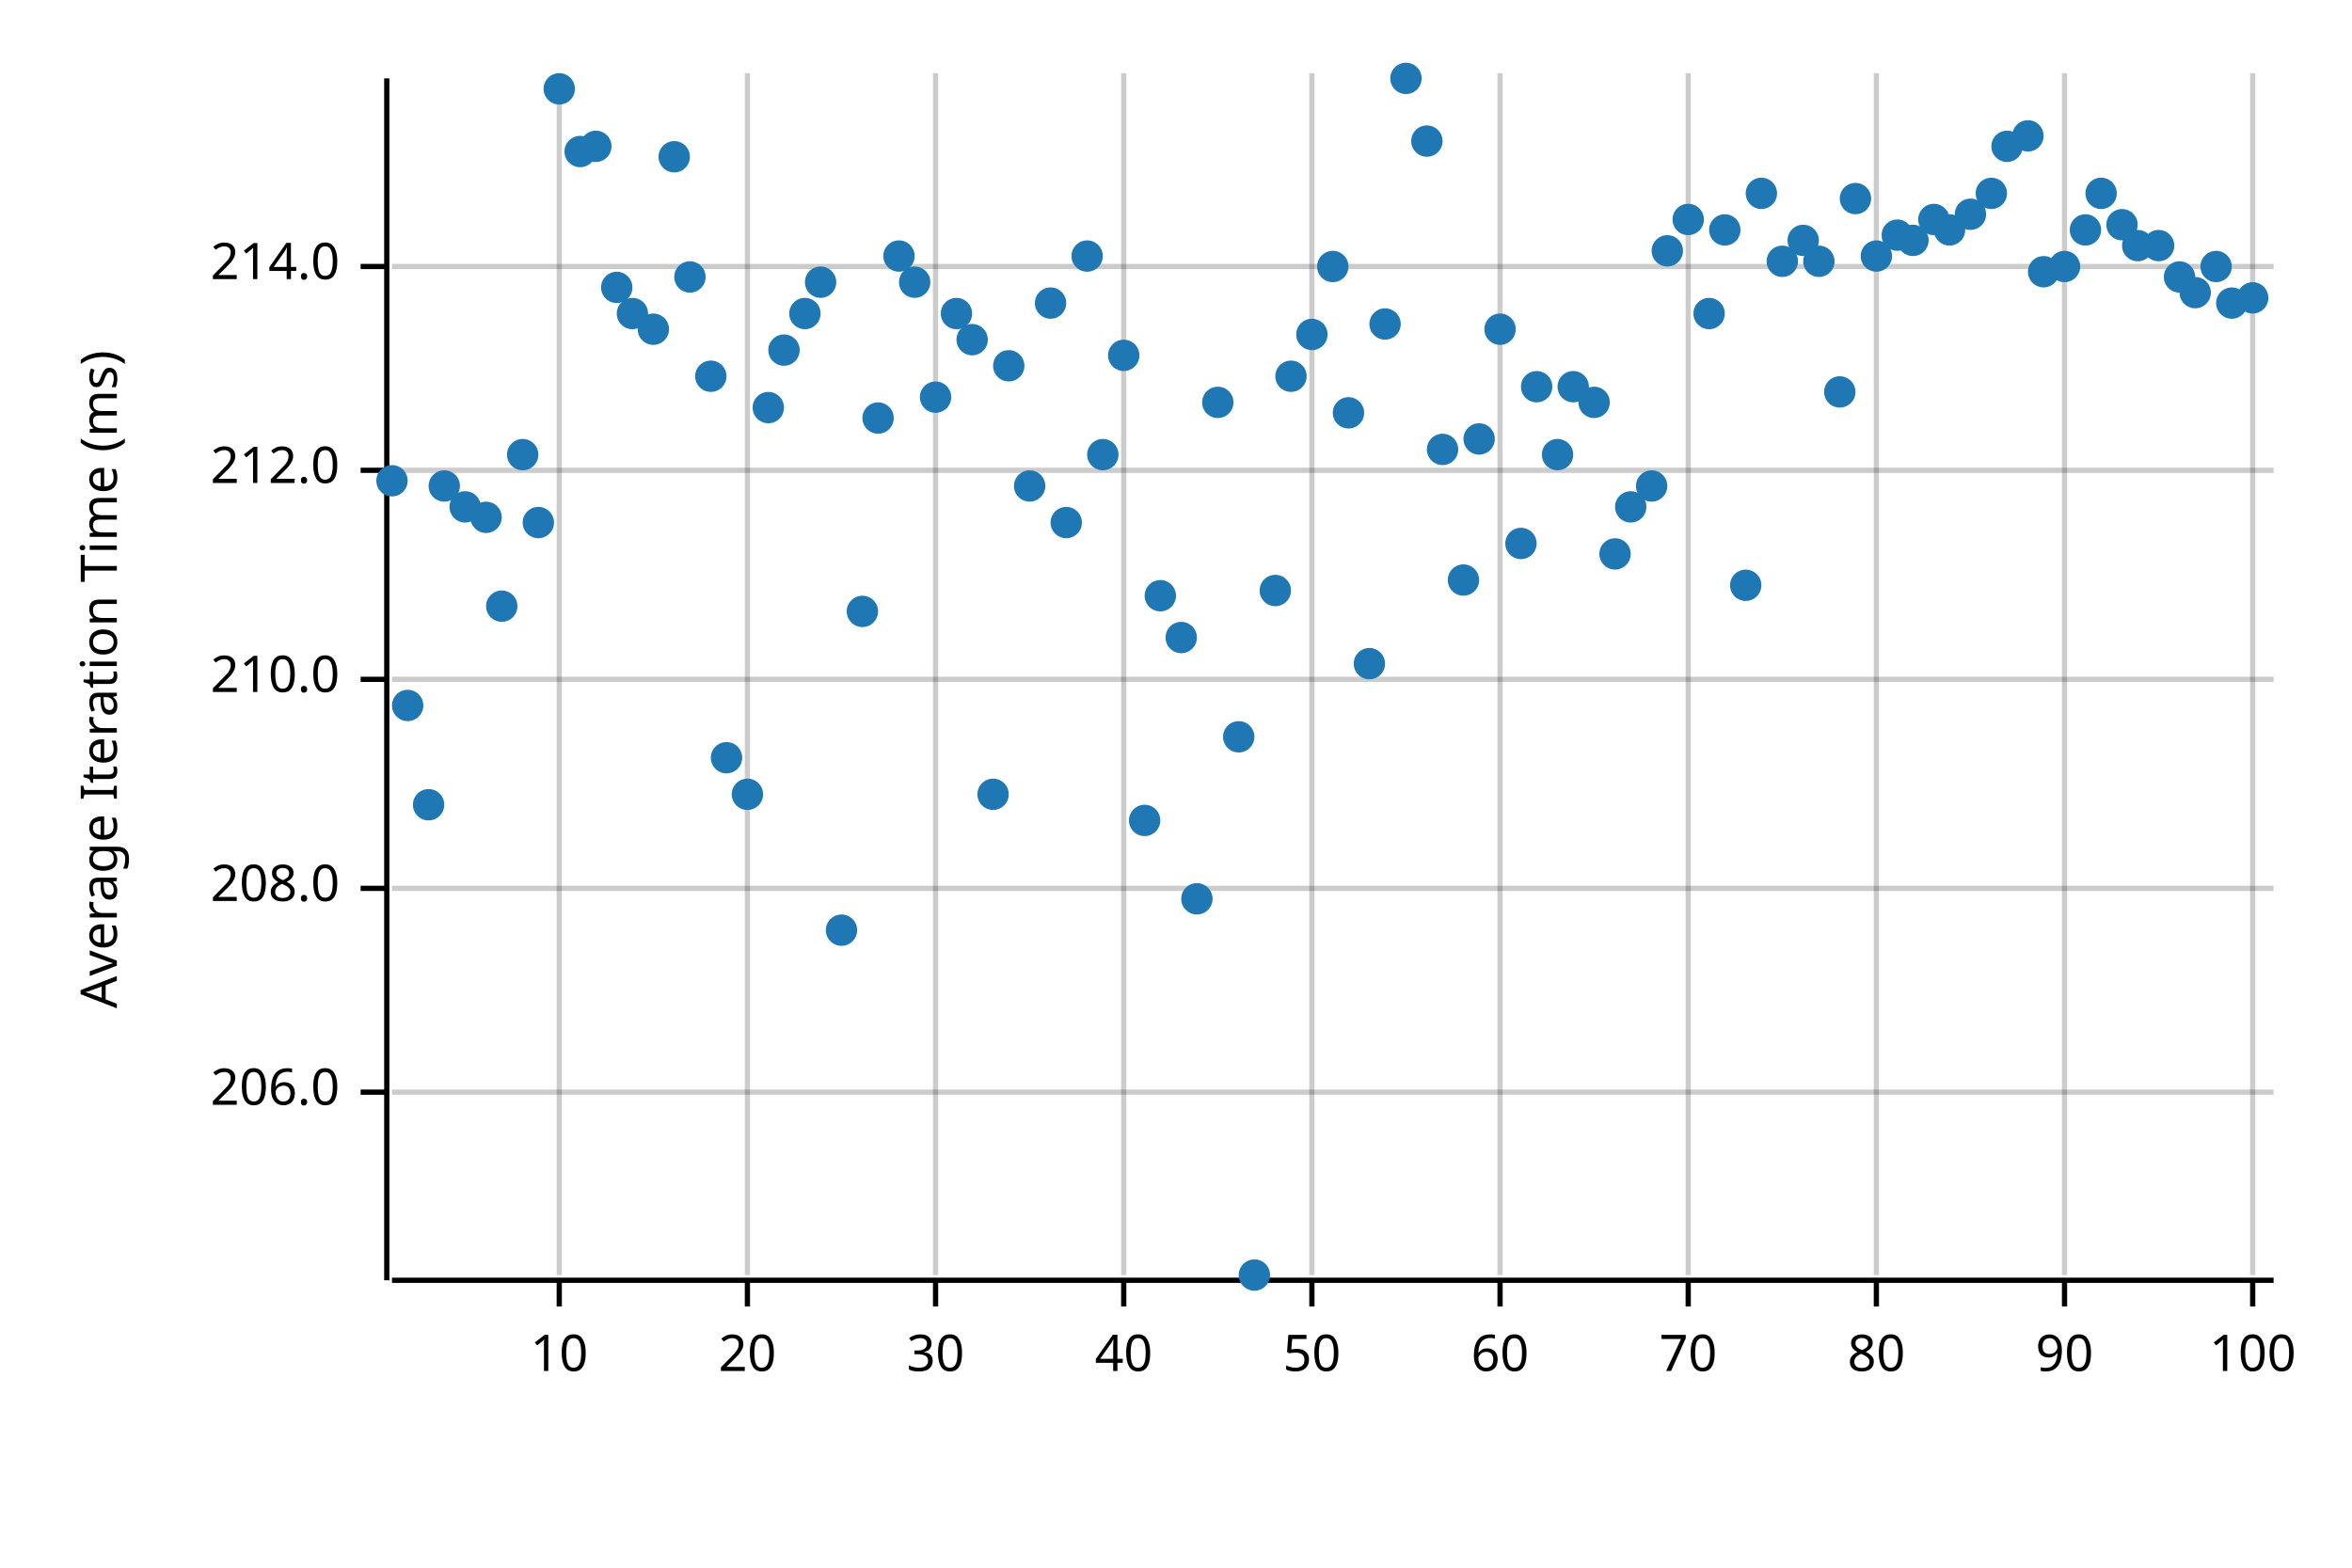
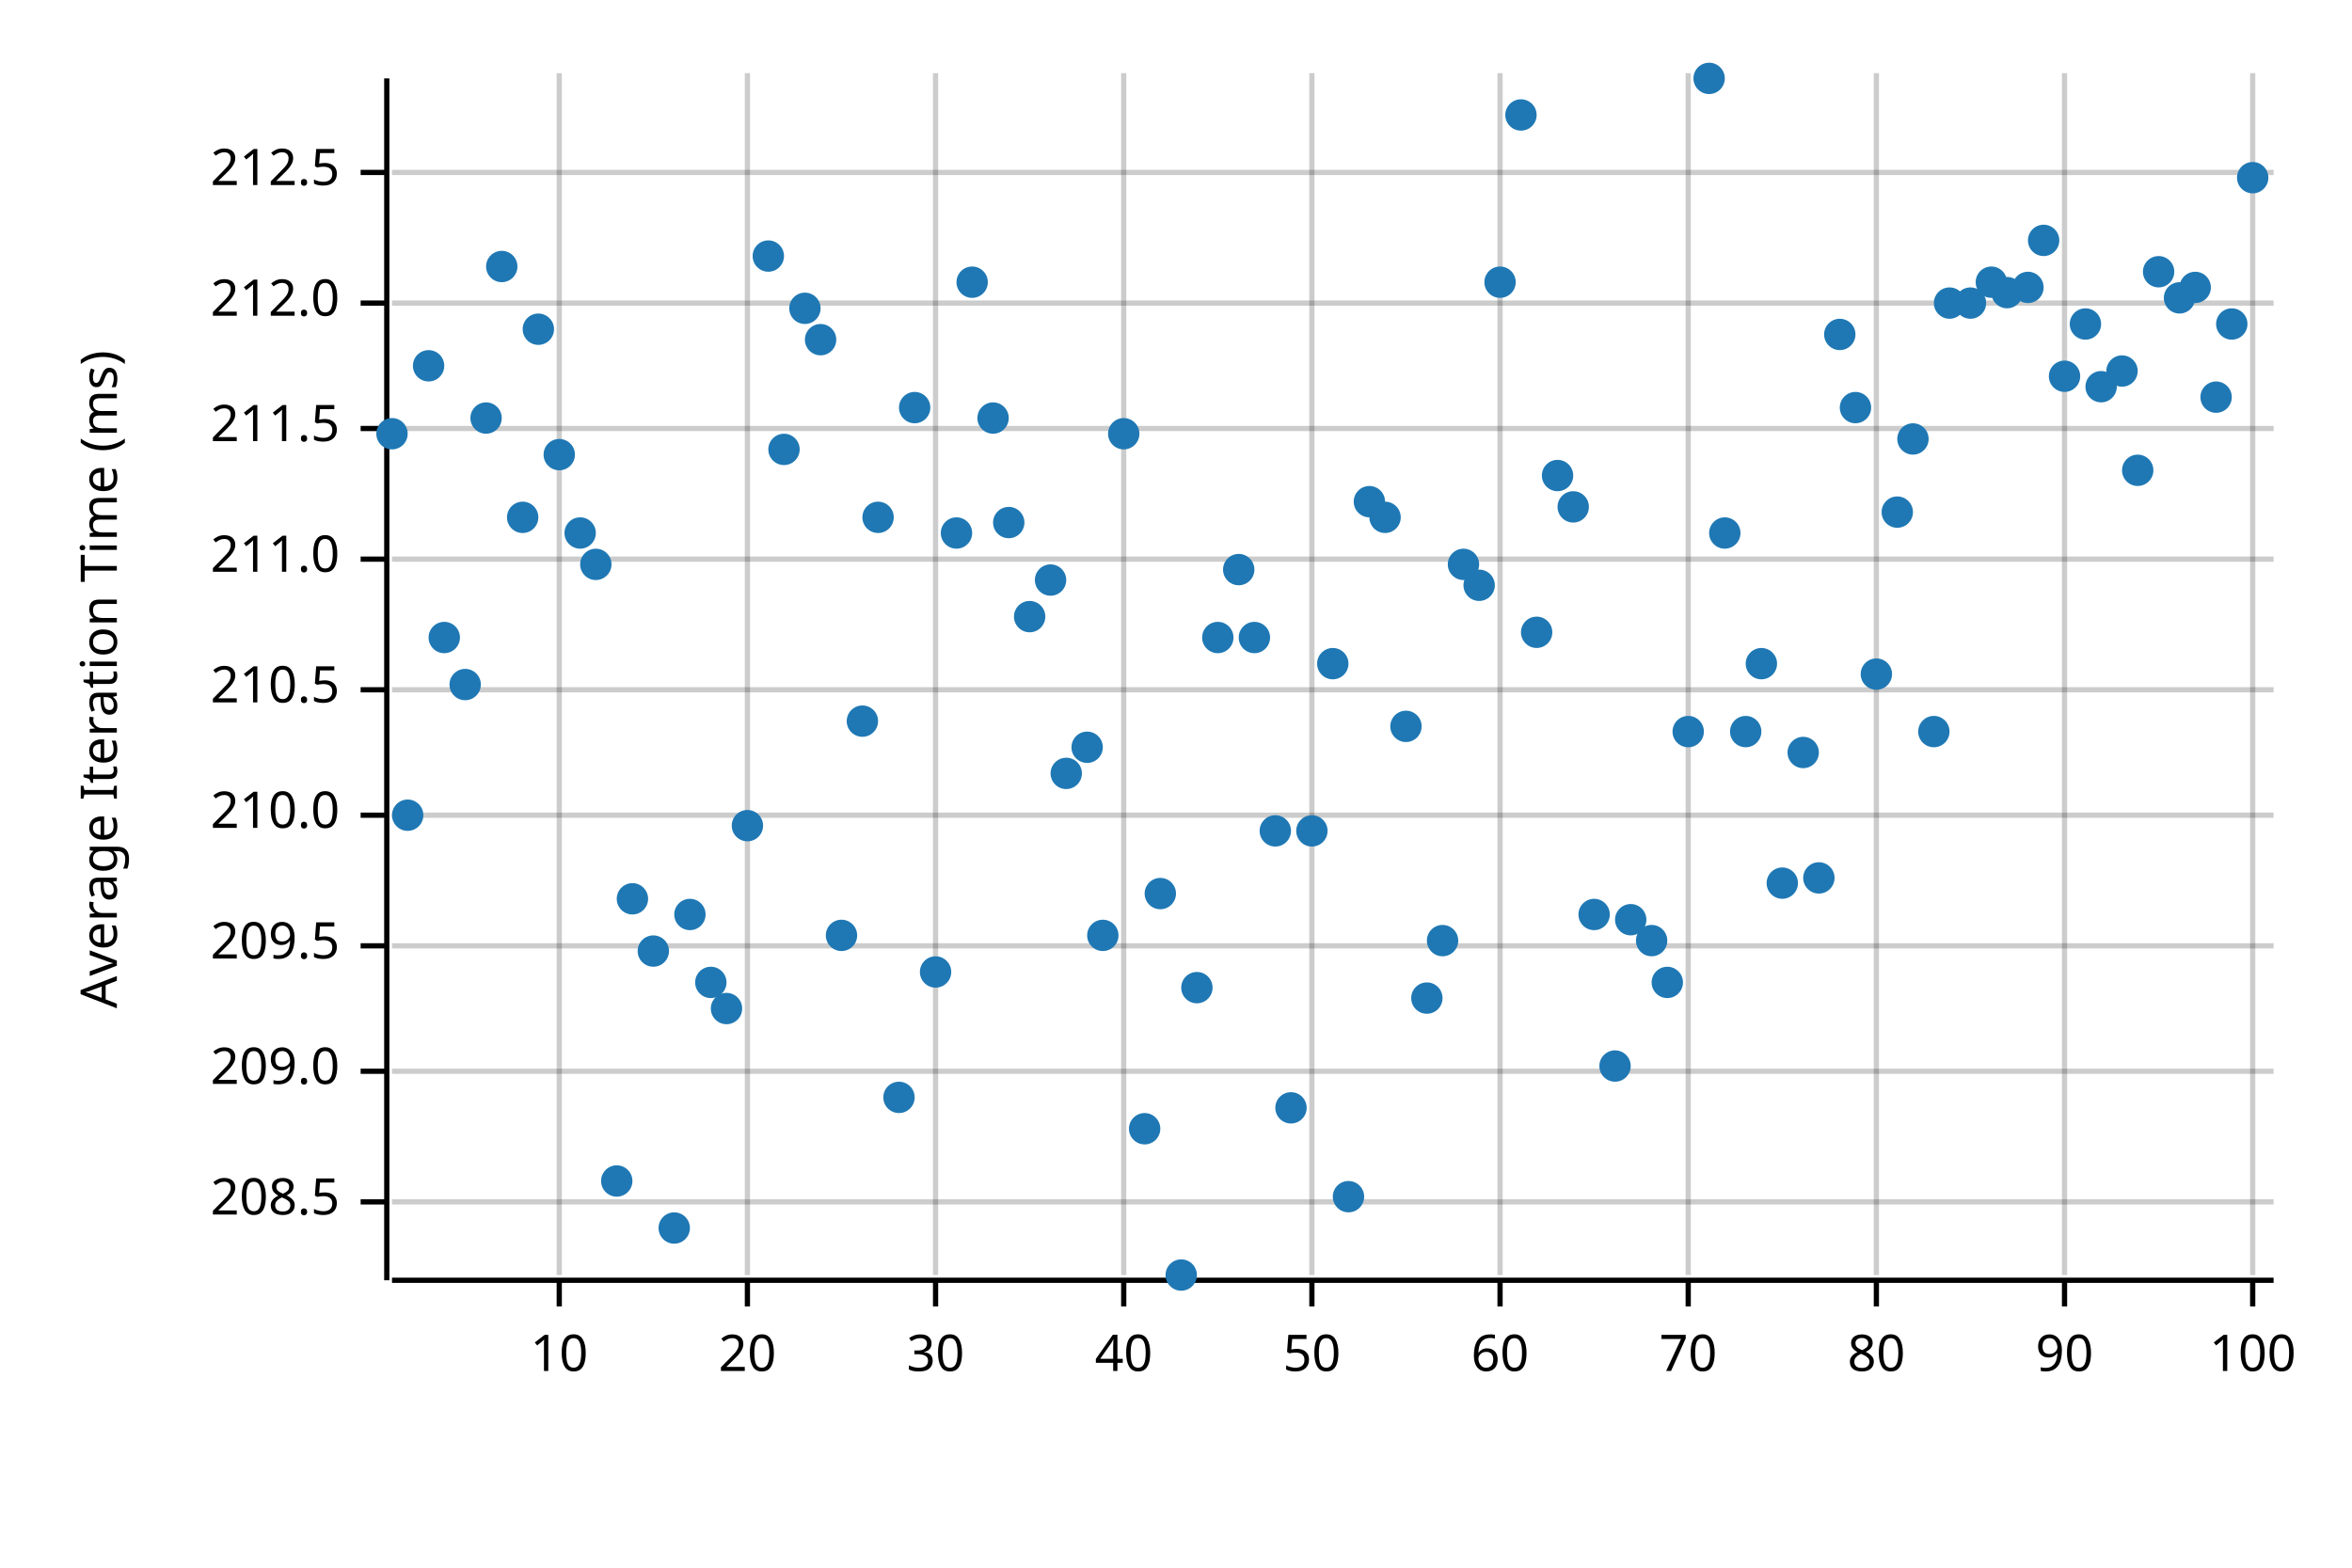
<svg xmlns="http://www.w3.org/2000/svg" width="450" height="300" viewBox="0 0 450 300">
  <text x="15" y="130" dy="0.76em" text-anchor="middle" font-family="sans-serif" font-size="9.677" opacity="1" fill="#000000" transform="rotate(270, 15, 130)">
Average Iteration Time (ms)
</text>
  <line opacity="0.2" stroke="#000000" stroke-width="1" x1="107" y1="244" x2="107" y2="14" />
  <line opacity="0.2" stroke="#000000" stroke-width="1" x1="143" y1="244" x2="143" y2="14" />
  <line opacity="0.2" stroke="#000000" stroke-width="1" x1="179" y1="244" x2="179" y2="14" />
  <line opacity="0.2" stroke="#000000" stroke-width="1" x1="215" y1="244" x2="215" y2="14" />
  <line opacity="0.2" stroke="#000000" stroke-width="1" x1="251" y1="244" x2="251" y2="14" />
  <line opacity="0.2" stroke="#000000" stroke-width="1" x1="287" y1="244" x2="287" y2="14" />
  <line opacity="0.2" stroke="#000000" stroke-width="1" x1="323" y1="244" x2="323" y2="14" />
  <line opacity="0.2" stroke="#000000" stroke-width="1" x1="359" y1="244" x2="359" y2="14" />
  <line opacity="0.2" stroke="#000000" stroke-width="1" x1="395" y1="244" x2="395" y2="14" />
  <line opacity="0.2" stroke="#000000" stroke-width="1" x1="431" y1="244" x2="431" y2="14" />
-   <line opacity="0.2" stroke="#000000" stroke-width="1" x1="75" y1="209" x2="435" y2="209" />
-   <line opacity="0.2" stroke="#000000" stroke-width="1" x1="75" y1="170" x2="435" y2="170" />
-   <line opacity="0.2" stroke="#000000" stroke-width="1" x1="75" y1="130" x2="435" y2="130" />
-   <line opacity="0.2" stroke="#000000" stroke-width="1" x1="75" y1="90" x2="435" y2="90" />
-   <line opacity="0.2" stroke="#000000" stroke-width="1" x1="75" y1="51" x2="435" y2="51" />
+   <line opacity="0.2" stroke="#000000" stroke-width="1" x1="75" y1="230" x2="435" y2="230" />
+   <line opacity="0.2" stroke="#000000" stroke-width="1" x1="75" y1="205" x2="435" y2="205" />
+   <line opacity="0.2" stroke="#000000" stroke-width="1" x1="75" y1="181" x2="435" y2="181" />
+   <line opacity="0.2" stroke="#000000" stroke-width="1" x1="75" y1="156" x2="435" y2="156" />
+   <line opacity="0.2" stroke="#000000" stroke-width="1" x1="75" y1="132" x2="435" y2="132" />
+   <line opacity="0.2" stroke="#000000" stroke-width="1" x1="75" y1="107" x2="435" y2="107" />
+   <line opacity="0.2" stroke="#000000" stroke-width="1" x1="75" y1="82" x2="435" y2="82" />
+   <line opacity="0.2" stroke="#000000" stroke-width="1" x1="75" y1="58" x2="435" y2="58" />
+   <line opacity="0.2" stroke="#000000" stroke-width="1" x1="75" y1="33" x2="435" y2="33" />
  <polyline fill="none" opacity="1" stroke="#000000" stroke-width="1" points="74,15 74,245 " />
-   <text x="65" y="209" dy="0.5ex" text-anchor="end" font-family="sans-serif" font-size="9.677" opacity="1" fill="#000000">
- 206.0
- </text>
-   <polyline fill="none" opacity="1" stroke="#000000" stroke-width="1" points="69,209 74,209 " />
-   <text x="65" y="170" dy="0.5ex" text-anchor="end" font-family="sans-serif" font-size="9.677" opacity="1" fill="#000000">
- 208.0
- </text>
-   <polyline fill="none" opacity="1" stroke="#000000" stroke-width="1" points="69,170 74,170 " />
-   <text x="65" y="130" dy="0.5ex" text-anchor="end" font-family="sans-serif" font-size="9.677" opacity="1" fill="#000000">
+   <text x="65" y="230" dy="0.5ex" text-anchor="end" font-family="sans-serif" font-size="9.677" opacity="1" fill="#000000">
+ 208.5
+ </text>
+   <polyline fill="none" opacity="1" stroke="#000000" stroke-width="1" points="69,230 74,230 " />
+   <text x="65" y="205" dy="0.5ex" text-anchor="end" font-family="sans-serif" font-size="9.677" opacity="1" fill="#000000">
+ 209.0
+ </text>
+   <polyline fill="none" opacity="1" stroke="#000000" stroke-width="1" points="69,205 74,205 " />
+   <text x="65" y="181" dy="0.5ex" text-anchor="end" font-family="sans-serif" font-size="9.677" opacity="1" fill="#000000">
+ 209.5
+ </text>
+   <polyline fill="none" opacity="1" stroke="#000000" stroke-width="1" points="69,181 74,181 " />
+   <text x="65" y="156" dy="0.5ex" text-anchor="end" font-family="sans-serif" font-size="9.677" opacity="1" fill="#000000">
210.0
</text>
-   <polyline fill="none" opacity="1" stroke="#000000" stroke-width="1" points="69,130 74,130 " />
-   <text x="65" y="90" dy="0.5ex" text-anchor="end" font-family="sans-serif" font-size="9.677" opacity="1" fill="#000000">
+   <polyline fill="none" opacity="1" stroke="#000000" stroke-width="1" points="69,156 74,156 " />
+   <text x="65" y="132" dy="0.5ex" text-anchor="end" font-family="sans-serif" font-size="9.677" opacity="1" fill="#000000">
+ 210.5
+ </text>
+   <polyline fill="none" opacity="1" stroke="#000000" stroke-width="1" points="69,132 74,132 " />
+   <text x="65" y="107" dy="0.5ex" text-anchor="end" font-family="sans-serif" font-size="9.677" opacity="1" fill="#000000">
+ 211.0
+ </text>
+   <polyline fill="none" opacity="1" stroke="#000000" stroke-width="1" points="69,107 74,107 " />
+   <text x="65" y="82" dy="0.5ex" text-anchor="end" font-family="sans-serif" font-size="9.677" opacity="1" fill="#000000">
+ 211.5
+ </text>
+   <polyline fill="none" opacity="1" stroke="#000000" stroke-width="1" points="69,82 74,82 " />
+   <text x="65" y="58" dy="0.5ex" text-anchor="end" font-family="sans-serif" font-size="9.677" opacity="1" fill="#000000">
212.0
</text>
-   <polyline fill="none" opacity="1" stroke="#000000" stroke-width="1" points="69,90 74,90 " />
-   <text x="65" y="51" dy="0.5ex" text-anchor="end" font-family="sans-serif" font-size="9.677" opacity="1" fill="#000000">
- 214.0
- </text>
-   <polyline fill="none" opacity="1" stroke="#000000" stroke-width="1" points="69,51 74,51 " />
+   <polyline fill="none" opacity="1" stroke="#000000" stroke-width="1" points="69,58 74,58 " />
+   <text x="65" y="33" dy="0.5ex" text-anchor="end" font-family="sans-serif" font-size="9.677" opacity="1" fill="#000000">
+ 212.5
+ </text>
+   <polyline fill="none" opacity="1" stroke="#000000" stroke-width="1" points="69,33 74,33 " />
  <polyline fill="none" opacity="1" stroke="#000000" stroke-width="1" points="75,245 435,245 " />
  <text x="107" y="255" dy="0.76em" text-anchor="middle" font-family="sans-serif" font-size="9.677" opacity="1" fill="#000000">
10
</text>
  <polyline fill="none" opacity="1" stroke="#000000" stroke-width="1" points="107,245 107,250 " />
  <text x="143" y="255" dy="0.76em" text-anchor="middle" font-family="sans-serif" font-size="9.677" opacity="1" fill="#000000">
20
</text>
  <polyline fill="none" opacity="1" stroke="#000000" stroke-width="1" points="143,245 143,250 " />
  <text x="179" y="255" dy="0.76em" text-anchor="middle" font-family="sans-serif" font-size="9.677" opacity="1" fill="#000000">
30
</text>
  <polyline fill="none" opacity="1" stroke="#000000" stroke-width="1" points="179,245 179,250 " />
  <text x="215" y="255" dy="0.76em" text-anchor="middle" font-family="sans-serif" font-size="9.677" opacity="1" fill="#000000">
40
</text>
  <polyline fill="none" opacity="1" stroke="#000000" stroke-width="1" points="215,245 215,250 " />
  <text x="251" y="255" dy="0.76em" text-anchor="middle" font-family="sans-serif" font-size="9.677" opacity="1" fill="#000000">
50
</text>
  <polyline fill="none" opacity="1" stroke="#000000" stroke-width="1" points="251,245 251,250 " />
  <text x="287" y="255" dy="0.76em" text-anchor="middle" font-family="sans-serif" font-size="9.677" opacity="1" fill="#000000">
60
</text>
  <polyline fill="none" opacity="1" stroke="#000000" stroke-width="1" points="287,245 287,250 " />
  <text x="323" y="255" dy="0.76em" text-anchor="middle" font-family="sans-serif" font-size="9.677" opacity="1" fill="#000000">
70
</text>
  <polyline fill="none" opacity="1" stroke="#000000" stroke-width="1" points="323,245 323,250 " />
  <text x="359" y="255" dy="0.76em" text-anchor="middle" font-family="sans-serif" font-size="9.677" opacity="1" fill="#000000">
80
</text>
  <polyline fill="none" opacity="1" stroke="#000000" stroke-width="1" points="359,245 359,250 " />
  <text x="395" y="255" dy="0.76em" text-anchor="middle" font-family="sans-serif" font-size="9.677" opacity="1" fill="#000000">
90
</text>
  <polyline fill="none" opacity="1" stroke="#000000" stroke-width="1" points="395,245 395,250 " />
  <text x="431" y="255" dy="0.76em" text-anchor="middle" font-family="sans-serif" font-size="9.677" opacity="1" fill="#000000">
100
</text>
  <polyline fill="none" opacity="1" stroke="#000000" stroke-width="1" points="431,245 431,250 " />
-   <circle cx="75" cy="92" r="3" opacity="1" fill="#1F78B4" stroke="none" stroke-width="1" />
-   <circle cx="78" cy="135" r="3" opacity="1" fill="#1F78B4" stroke="none" stroke-width="1" />
-   <circle cx="82" cy="154" r="3" opacity="1" fill="#1F78B4" stroke="none" stroke-width="1" />
-   <circle cx="85" cy="93" r="3" opacity="1" fill="#1F78B4" stroke="none" stroke-width="1" />
-   <circle cx="89" cy="97" r="3" opacity="1" fill="#1F78B4" stroke="none" stroke-width="1" />
-   <circle cx="93" cy="99" r="3" opacity="1" fill="#1F78B4" stroke="none" stroke-width="1" />
-   <circle cx="96" cy="116" r="3" opacity="1" fill="#1F78B4" stroke="none" stroke-width="1" />
-   <circle cx="100" cy="87" r="3" opacity="1" fill="#1F78B4" stroke="none" stroke-width="1" />
-   <circle cx="103" cy="100" r="3" opacity="1" fill="#1F78B4" stroke="none" stroke-width="1" />
-   <circle cx="107" cy="17" r="3" opacity="1" fill="#1F78B4" stroke="none" stroke-width="1" />
-   <circle cx="111" cy="29" r="3" opacity="1" fill="#1F78B4" stroke="none" stroke-width="1" />
-   <circle cx="114" cy="28" r="3" opacity="1" fill="#1F78B4" stroke="none" stroke-width="1" />
-   <circle cx="118" cy="55" r="3" opacity="1" fill="#1F78B4" stroke="none" stroke-width="1" />
-   <circle cx="121" cy="60" r="3" opacity="1" fill="#1F78B4" stroke="none" stroke-width="1" />
-   <circle cx="125" cy="63" r="3" opacity="1" fill="#1F78B4" stroke="none" stroke-width="1" />
-   <circle cx="129" cy="30" r="3" opacity="1" fill="#1F78B4" stroke="none" stroke-width="1" />
-   <circle cx="132" cy="53" r="3" opacity="1" fill="#1F78B4" stroke="none" stroke-width="1" />
-   <circle cx="136" cy="72" r="3" opacity="1" fill="#1F78B4" stroke="none" stroke-width="1" />
-   <circle cx="139" cy="145" r="3" opacity="1" fill="#1F78B4" stroke="none" stroke-width="1" />
-   <circle cx="143" cy="152" r="3" opacity="1" fill="#1F78B4" stroke="none" stroke-width="1" />
-   <circle cx="147" cy="78" r="3" opacity="1" fill="#1F78B4" stroke="none" stroke-width="1" />
-   <circle cx="150" cy="67" r="3" opacity="1" fill="#1F78B4" stroke="none" stroke-width="1" />
-   <circle cx="154" cy="60" r="3" opacity="1" fill="#1F78B4" stroke="none" stroke-width="1" />
-   <circle cx="157" cy="54" r="3" opacity="1" fill="#1F78B4" stroke="none" stroke-width="1" />
-   <circle cx="161" cy="178" r="3" opacity="1" fill="#1F78B4" stroke="none" stroke-width="1" />
-   <circle cx="165" cy="117" r="3" opacity="1" fill="#1F78B4" stroke="none" stroke-width="1" />
-   <circle cx="168" cy="80" r="3" opacity="1" fill="#1F78B4" stroke="none" stroke-width="1" />
-   <circle cx="172" cy="49" r="3" opacity="1" fill="#1F78B4" stroke="none" stroke-width="1" />
-   <circle cx="175" cy="54" r="3" opacity="1" fill="#1F78B4" stroke="none" stroke-width="1" />
-   <circle cx="179" cy="76" r="3" opacity="1" fill="#1F78B4" stroke="none" stroke-width="1" />
-   <circle cx="183" cy="60" r="3" opacity="1" fill="#1F78B4" stroke="none" stroke-width="1" />
-   <circle cx="186" cy="65" r="3" opacity="1" fill="#1F78B4" stroke="none" stroke-width="1" />
-   <circle cx="190" cy="152" r="3" opacity="1" fill="#1F78B4" stroke="none" stroke-width="1" />
-   <circle cx="193" cy="70" r="3" opacity="1" fill="#1F78B4" stroke="none" stroke-width="1" />
-   <circle cx="197" cy="93" r="3" opacity="1" fill="#1F78B4" stroke="none" stroke-width="1" />
-   <circle cx="201" cy="58" r="3" opacity="1" fill="#1F78B4" stroke="none" stroke-width="1" />
-   <circle cx="204" cy="100" r="3" opacity="1" fill="#1F78B4" stroke="none" stroke-width="1" />
-   <circle cx="208" cy="49" r="3" opacity="1" fill="#1F78B4" stroke="none" stroke-width="1" />
-   <circle cx="211" cy="87" r="3" opacity="1" fill="#1F78B4" stroke="none" stroke-width="1" />
-   <circle cx="215" cy="68" r="3" opacity="1" fill="#1F78B4" stroke="none" stroke-width="1" />
-   <circle cx="219" cy="157" r="3" opacity="1" fill="#1F78B4" stroke="none" stroke-width="1" />
-   <circle cx="222" cy="114" r="3" opacity="1" fill="#1F78B4" stroke="none" stroke-width="1" />
-   <circle cx="226" cy="122" r="3" opacity="1" fill="#1F78B4" stroke="none" stroke-width="1" />
-   <circle cx="229" cy="172" r="3" opacity="1" fill="#1F78B4" stroke="none" stroke-width="1" />
-   <circle cx="233" cy="77" r="3" opacity="1" fill="#1F78B4" stroke="none" stroke-width="1" />
-   <circle cx="237" cy="141" r="3" opacity="1" fill="#1F78B4" stroke="none" stroke-width="1" />
-   <circle cx="240" cy="244" r="3" opacity="1" fill="#1F78B4" stroke="none" stroke-width="1" />
-   <circle cx="244" cy="113" r="3" opacity="1" fill="#1F78B4" stroke="none" stroke-width="1" />
-   <circle cx="247" cy="72" r="3" opacity="1" fill="#1F78B4" stroke="none" stroke-width="1" />
-   <circle cx="251" cy="64" r="3" opacity="1" fill="#1F78B4" stroke="none" stroke-width="1" />
-   <circle cx="255" cy="51" r="3" opacity="1" fill="#1F78B4" stroke="none" stroke-width="1" />
-   <circle cx="258" cy="79" r="3" opacity="1" fill="#1F78B4" stroke="none" stroke-width="1" />
-   <circle cx="262" cy="127" r="3" opacity="1" fill="#1F78B4" stroke="none" stroke-width="1" />
-   <circle cx="265" cy="62" r="3" opacity="1" fill="#1F78B4" stroke="none" stroke-width="1" />
-   <circle cx="269" cy="15" r="3" opacity="1" fill="#1F78B4" stroke="none" stroke-width="1" />
-   <circle cx="273" cy="27" r="3" opacity="1" fill="#1F78B4" stroke="none" stroke-width="1" />
-   <circle cx="276" cy="86" r="3" opacity="1" fill="#1F78B4" stroke="none" stroke-width="1" />
-   <circle cx="280" cy="111" r="3" opacity="1" fill="#1F78B4" stroke="none" stroke-width="1" />
-   <circle cx="283" cy="84" r="3" opacity="1" fill="#1F78B4" stroke="none" stroke-width="1" />
-   <circle cx="287" cy="63" r="3" opacity="1" fill="#1F78B4" stroke="none" stroke-width="1" />
-   <circle cx="291" cy="104" r="3" opacity="1" fill="#1F78B4" stroke="none" stroke-width="1" />
-   <circle cx="294" cy="74" r="3" opacity="1" fill="#1F78B4" stroke="none" stroke-width="1" />
-   <circle cx="298" cy="87" r="3" opacity="1" fill="#1F78B4" stroke="none" stroke-width="1" />
-   <circle cx="301" cy="74" r="3" opacity="1" fill="#1F78B4" stroke="none" stroke-width="1" />
-   <circle cx="305" cy="77" r="3" opacity="1" fill="#1F78B4" stroke="none" stroke-width="1" />
-   <circle cx="309" cy="106" r="3" opacity="1" fill="#1F78B4" stroke="none" stroke-width="1" />
-   <circle cx="312" cy="97" r="3" opacity="1" fill="#1F78B4" stroke="none" stroke-width="1" />
-   <circle cx="316" cy="93" r="3" opacity="1" fill="#1F78B4" stroke="none" stroke-width="1" />
-   <circle cx="319" cy="48" r="3" opacity="1" fill="#1F78B4" stroke="none" stroke-width="1" />
-   <circle cx="323" cy="42" r="3" opacity="1" fill="#1F78B4" stroke="none" stroke-width="1" />
-   <circle cx="327" cy="60" r="3" opacity="1" fill="#1F78B4" stroke="none" stroke-width="1" />
-   <circle cx="330" cy="44" r="3" opacity="1" fill="#1F78B4" stroke="none" stroke-width="1" />
-   <circle cx="334" cy="112" r="3" opacity="1" fill="#1F78B4" stroke="none" stroke-width="1" />
-   <circle cx="337" cy="37" r="3" opacity="1" fill="#1F78B4" stroke="none" stroke-width="1" />
-   <circle cx="341" cy="50" r="3" opacity="1" fill="#1F78B4" stroke="none" stroke-width="1" />
-   <circle cx="345" cy="46" r="3" opacity="1" fill="#1F78B4" stroke="none" stroke-width="1" />
-   <circle cx="348" cy="50" r="3" opacity="1" fill="#1F78B4" stroke="none" stroke-width="1" />
-   <circle cx="352" cy="75" r="3" opacity="1" fill="#1F78B4" stroke="none" stroke-width="1" />
-   <circle cx="355" cy="38" r="3" opacity="1" fill="#1F78B4" stroke="none" stroke-width="1" />
-   <circle cx="359" cy="49" r="3" opacity="1" fill="#1F78B4" stroke="none" stroke-width="1" />
-   <circle cx="363" cy="45" r="3" opacity="1" fill="#1F78B4" stroke="none" stroke-width="1" />
-   <circle cx="366" cy="46" r="3" opacity="1" fill="#1F78B4" stroke="none" stroke-width="1" />
-   <circle cx="370" cy="42" r="3" opacity="1" fill="#1F78B4" stroke="none" stroke-width="1" />
-   <circle cx="373" cy="44" r="3" opacity="1" fill="#1F78B4" stroke="none" stroke-width="1" />
-   <circle cx="377" cy="41" r="3" opacity="1" fill="#1F78B4" stroke="none" stroke-width="1" />
-   <circle cx="381" cy="37" r="3" opacity="1" fill="#1F78B4" stroke="none" stroke-width="1" />
-   <circle cx="384" cy="28" r="3" opacity="1" fill="#1F78B4" stroke="none" stroke-width="1" />
-   <circle cx="388" cy="26" r="3" opacity="1" fill="#1F78B4" stroke="none" stroke-width="1" />
-   <circle cx="391" cy="52" r="3" opacity="1" fill="#1F78B4" stroke="none" stroke-width="1" />
-   <circle cx="395" cy="51" r="3" opacity="1" fill="#1F78B4" stroke="none" stroke-width="1" />
-   <circle cx="399" cy="44" r="3" opacity="1" fill="#1F78B4" stroke="none" stroke-width="1" />
-   <circle cx="402" cy="37" r="3" opacity="1" fill="#1F78B4" stroke="none" stroke-width="1" />
-   <circle cx="406" cy="43" r="3" opacity="1" fill="#1F78B4" stroke="none" stroke-width="1" />
-   <circle cx="409" cy="47" r="3" opacity="1" fill="#1F78B4" stroke="none" stroke-width="1" />
-   <circle cx="413" cy="47" r="3" opacity="1" fill="#1F78B4" stroke="none" stroke-width="1" />
-   <circle cx="417" cy="53" r="3" opacity="1" fill="#1F78B4" stroke="none" stroke-width="1" />
-   <circle cx="420" cy="56" r="3" opacity="1" fill="#1F78B4" stroke="none" stroke-width="1" />
-   <circle cx="424" cy="51" r="3" opacity="1" fill="#1F78B4" stroke="none" stroke-width="1" />
-   <circle cx="427" cy="58" r="3" opacity="1" fill="#1F78B4" stroke="none" stroke-width="1" />
-   <circle cx="431" cy="57" r="3" opacity="1" fill="#1F78B4" stroke="none" stroke-width="1" />
+   <circle cx="75" cy="83" r="3" opacity="1" fill="#1F78B4" stroke="none" stroke-width="1" />
+   <circle cx="78" cy="156" r="3" opacity="1" fill="#1F78B4" stroke="none" stroke-width="1" />
+   <circle cx="82" cy="70" r="3" opacity="1" fill="#1F78B4" stroke="none" stroke-width="1" />
+   <circle cx="85" cy="122" r="3" opacity="1" fill="#1F78B4" stroke="none" stroke-width="1" />
+   <circle cx="89" cy="131" r="3" opacity="1" fill="#1F78B4" stroke="none" stroke-width="1" />
+   <circle cx="93" cy="80" r="3" opacity="1" fill="#1F78B4" stroke="none" stroke-width="1" />
+   <circle cx="96" cy="51" r="3" opacity="1" fill="#1F78B4" stroke="none" stroke-width="1" />
+   <circle cx="100" cy="99" r="3" opacity="1" fill="#1F78B4" stroke="none" stroke-width="1" />
+   <circle cx="103" cy="63" r="3" opacity="1" fill="#1F78B4" stroke="none" stroke-width="1" />
+   <circle cx="107" cy="87" r="3" opacity="1" fill="#1F78B4" stroke="none" stroke-width="1" />
+   <circle cx="111" cy="102" r="3" opacity="1" fill="#1F78B4" stroke="none" stroke-width="1" />
+   <circle cx="114" cy="108" r="3" opacity="1" fill="#1F78B4" stroke="none" stroke-width="1" />
+   <circle cx="118" cy="226" r="3" opacity="1" fill="#1F78B4" stroke="none" stroke-width="1" />
+   <circle cx="121" cy="172" r="3" opacity="1" fill="#1F78B4" stroke="none" stroke-width="1" />
+   <circle cx="125" cy="182" r="3" opacity="1" fill="#1F78B4" stroke="none" stroke-width="1" />
+   <circle cx="129" cy="235" r="3" opacity="1" fill="#1F78B4" stroke="none" stroke-width="1" />
+   <circle cx="132" cy="175" r="3" opacity="1" fill="#1F78B4" stroke="none" stroke-width="1" />
+   <circle cx="136" cy="188" r="3" opacity="1" fill="#1F78B4" stroke="none" stroke-width="1" />
+   <circle cx="139" cy="193" r="3" opacity="1" fill="#1F78B4" stroke="none" stroke-width="1" />
+   <circle cx="143" cy="158" r="3" opacity="1" fill="#1F78B4" stroke="none" stroke-width="1" />
+   <circle cx="147" cy="49" r="3" opacity="1" fill="#1F78B4" stroke="none" stroke-width="1" />
+   <circle cx="150" cy="86" r="3" opacity="1" fill="#1F78B4" stroke="none" stroke-width="1" />
+   <circle cx="154" cy="59" r="3" opacity="1" fill="#1F78B4" stroke="none" stroke-width="1" />
+   <circle cx="157" cy="65" r="3" opacity="1" fill="#1F78B4" stroke="none" stroke-width="1" />
+   <circle cx="161" cy="179" r="3" opacity="1" fill="#1F78B4" stroke="none" stroke-width="1" />
+   <circle cx="165" cy="138" r="3" opacity="1" fill="#1F78B4" stroke="none" stroke-width="1" />
+   <circle cx="168" cy="99" r="3" opacity="1" fill="#1F78B4" stroke="none" stroke-width="1" />
+   <circle cx="172" cy="210" r="3" opacity="1" fill="#1F78B4" stroke="none" stroke-width="1" />
+   <circle cx="175" cy="78" r="3" opacity="1" fill="#1F78B4" stroke="none" stroke-width="1" />
+   <circle cx="179" cy="186" r="3" opacity="1" fill="#1F78B4" stroke="none" stroke-width="1" />
+   <circle cx="183" cy="102" r="3" opacity="1" fill="#1F78B4" stroke="none" stroke-width="1" />
+   <circle cx="186" cy="54" r="3" opacity="1" fill="#1F78B4" stroke="none" stroke-width="1" />
+   <circle cx="190" cy="80" r="3" opacity="1" fill="#1F78B4" stroke="none" stroke-width="1" />
+   <circle cx="193" cy="100" r="3" opacity="1" fill="#1F78B4" stroke="none" stroke-width="1" />
+   <circle cx="197" cy="118" r="3" opacity="1" fill="#1F78B4" stroke="none" stroke-width="1" />
+   <circle cx="201" cy="111" r="3" opacity="1" fill="#1F78B4" stroke="none" stroke-width="1" />
+   <circle cx="204" cy="148" r="3" opacity="1" fill="#1F78B4" stroke="none" stroke-width="1" />
+   <circle cx="208" cy="143" r="3" opacity="1" fill="#1F78B4" stroke="none" stroke-width="1" />
+   <circle cx="211" cy="179" r="3" opacity="1" fill="#1F78B4" stroke="none" stroke-width="1" />
+   <circle cx="215" cy="83" r="3" opacity="1" fill="#1F78B4" stroke="none" stroke-width="1" />
+   <circle cx="219" cy="216" r="3" opacity="1" fill="#1F78B4" stroke="none" stroke-width="1" />
+   <circle cx="222" cy="171" r="3" opacity="1" fill="#1F78B4" stroke="none" stroke-width="1" />
+   <circle cx="226" cy="244" r="3" opacity="1" fill="#1F78B4" stroke="none" stroke-width="1" />
+   <circle cx="229" cy="189" r="3" opacity="1" fill="#1F78B4" stroke="none" stroke-width="1" />
+   <circle cx="233" cy="122" r="3" opacity="1" fill="#1F78B4" stroke="none" stroke-width="1" />
+   <circle cx="237" cy="109" r="3" opacity="1" fill="#1F78B4" stroke="none" stroke-width="1" />
+   <circle cx="240" cy="122" r="3" opacity="1" fill="#1F78B4" stroke="none" stroke-width="1" />
+   <circle cx="244" cy="159" r="3" opacity="1" fill="#1F78B4" stroke="none" stroke-width="1" />
+   <circle cx="247" cy="212" r="3" opacity="1" fill="#1F78B4" stroke="none" stroke-width="1" />
+   <circle cx="251" cy="159" r="3" opacity="1" fill="#1F78B4" stroke="none" stroke-width="1" />
+   <circle cx="255" cy="127" r="3" opacity="1" fill="#1F78B4" stroke="none" stroke-width="1" />
+   <circle cx="258" cy="229" r="3" opacity="1" fill="#1F78B4" stroke="none" stroke-width="1" />
+   <circle cx="262" cy="96" r="3" opacity="1" fill="#1F78B4" stroke="none" stroke-width="1" />
+   <circle cx="265" cy="99" r="3" opacity="1" fill="#1F78B4" stroke="none" stroke-width="1" />
+   <circle cx="269" cy="139" r="3" opacity="1" fill="#1F78B4" stroke="none" stroke-width="1" />
+   <circle cx="273" cy="191" r="3" opacity="1" fill="#1F78B4" stroke="none" stroke-width="1" />
+   <circle cx="276" cy="180" r="3" opacity="1" fill="#1F78B4" stroke="none" stroke-width="1" />
+   <circle cx="280" cy="108" r="3" opacity="1" fill="#1F78B4" stroke="none" stroke-width="1" />
+   <circle cx="283" cy="112" r="3" opacity="1" fill="#1F78B4" stroke="none" stroke-width="1" />
+   <circle cx="287" cy="54" r="3" opacity="1" fill="#1F78B4" stroke="none" stroke-width="1" />
+   <circle cx="291" cy="22" r="3" opacity="1" fill="#1F78B4" stroke="none" stroke-width="1" />
+   <circle cx="294" cy="121" r="3" opacity="1" fill="#1F78B4" stroke="none" stroke-width="1" />
+   <circle cx="298" cy="91" r="3" opacity="1" fill="#1F78B4" stroke="none" stroke-width="1" />
+   <circle cx="301" cy="97" r="3" opacity="1" fill="#1F78B4" stroke="none" stroke-width="1" />
+   <circle cx="305" cy="175" r="3" opacity="1" fill="#1F78B4" stroke="none" stroke-width="1" />
+   <circle cx="309" cy="204" r="3" opacity="1" fill="#1F78B4" stroke="none" stroke-width="1" />
+   <circle cx="312" cy="176" r="3" opacity="1" fill="#1F78B4" stroke="none" stroke-width="1" />
+   <circle cx="316" cy="180" r="3" opacity="1" fill="#1F78B4" stroke="none" stroke-width="1" />
+   <circle cx="319" cy="188" r="3" opacity="1" fill="#1F78B4" stroke="none" stroke-width="1" />
+   <circle cx="323" cy="140" r="3" opacity="1" fill="#1F78B4" stroke="none" stroke-width="1" />
+   <circle cx="327" cy="15" r="3" opacity="1" fill="#1F78B4" stroke="none" stroke-width="1" />
+   <circle cx="330" cy="102" r="3" opacity="1" fill="#1F78B4" stroke="none" stroke-width="1" />
+   <circle cx="334" cy="140" r="3" opacity="1" fill="#1F78B4" stroke="none" stroke-width="1" />
+   <circle cx="337" cy="127" r="3" opacity="1" fill="#1F78B4" stroke="none" stroke-width="1" />
+   <circle cx="341" cy="169" r="3" opacity="1" fill="#1F78B4" stroke="none" stroke-width="1" />
+   <circle cx="345" cy="144" r="3" opacity="1" fill="#1F78B4" stroke="none" stroke-width="1" />
+   <circle cx="348" cy="168" r="3" opacity="1" fill="#1F78B4" stroke="none" stroke-width="1" />
+   <circle cx="352" cy="64" r="3" opacity="1" fill="#1F78B4" stroke="none" stroke-width="1" />
+   <circle cx="355" cy="78" r="3" opacity="1" fill="#1F78B4" stroke="none" stroke-width="1" />
+   <circle cx="359" cy="129" r="3" opacity="1" fill="#1F78B4" stroke="none" stroke-width="1" />
+   <circle cx="363" cy="98" r="3" opacity="1" fill="#1F78B4" stroke="none" stroke-width="1" />
+   <circle cx="366" cy="84" r="3" opacity="1" fill="#1F78B4" stroke="none" stroke-width="1" />
+   <circle cx="370" cy="140" r="3" opacity="1" fill="#1F78B4" stroke="none" stroke-width="1" />
+   <circle cx="373" cy="58" r="3" opacity="1" fill="#1F78B4" stroke="none" stroke-width="1" />
+   <circle cx="377" cy="58" r="3" opacity="1" fill="#1F78B4" stroke="none" stroke-width="1" />
+   <circle cx="381" cy="54" r="3" opacity="1" fill="#1F78B4" stroke="none" stroke-width="1" />
+   <circle cx="384" cy="56" r="3" opacity="1" fill="#1F78B4" stroke="none" stroke-width="1" />
+   <circle cx="388" cy="55" r="3" opacity="1" fill="#1F78B4" stroke="none" stroke-width="1" />
+   <circle cx="391" cy="46" r="3" opacity="1" fill="#1F78B4" stroke="none" stroke-width="1" />
+   <circle cx="395" cy="72" r="3" opacity="1" fill="#1F78B4" stroke="none" stroke-width="1" />
+   <circle cx="399" cy="62" r="3" opacity="1" fill="#1F78B4" stroke="none" stroke-width="1" />
+   <circle cx="402" cy="74" r="3" opacity="1" fill="#1F78B4" stroke="none" stroke-width="1" />
+   <circle cx="406" cy="71" r="3" opacity="1" fill="#1F78B4" stroke="none" stroke-width="1" />
+   <circle cx="409" cy="90" r="3" opacity="1" fill="#1F78B4" stroke="none" stroke-width="1" />
+   <circle cx="413" cy="52" r="3" opacity="1" fill="#1F78B4" stroke="none" stroke-width="1" />
+   <circle cx="417" cy="57" r="3" opacity="1" fill="#1F78B4" stroke="none" stroke-width="1" />
+   <circle cx="420" cy="55" r="3" opacity="1" fill="#1F78B4" stroke="none" stroke-width="1" />
+   <circle cx="424" cy="76" r="3" opacity="1" fill="#1F78B4" stroke="none" stroke-width="1" />
+   <circle cx="427" cy="62" r="3" opacity="1" fill="#1F78B4" stroke="none" stroke-width="1" />
+   <circle cx="431" cy="34" r="3" opacity="1" fill="#1F78B4" stroke="none" stroke-width="1" />
</svg>
